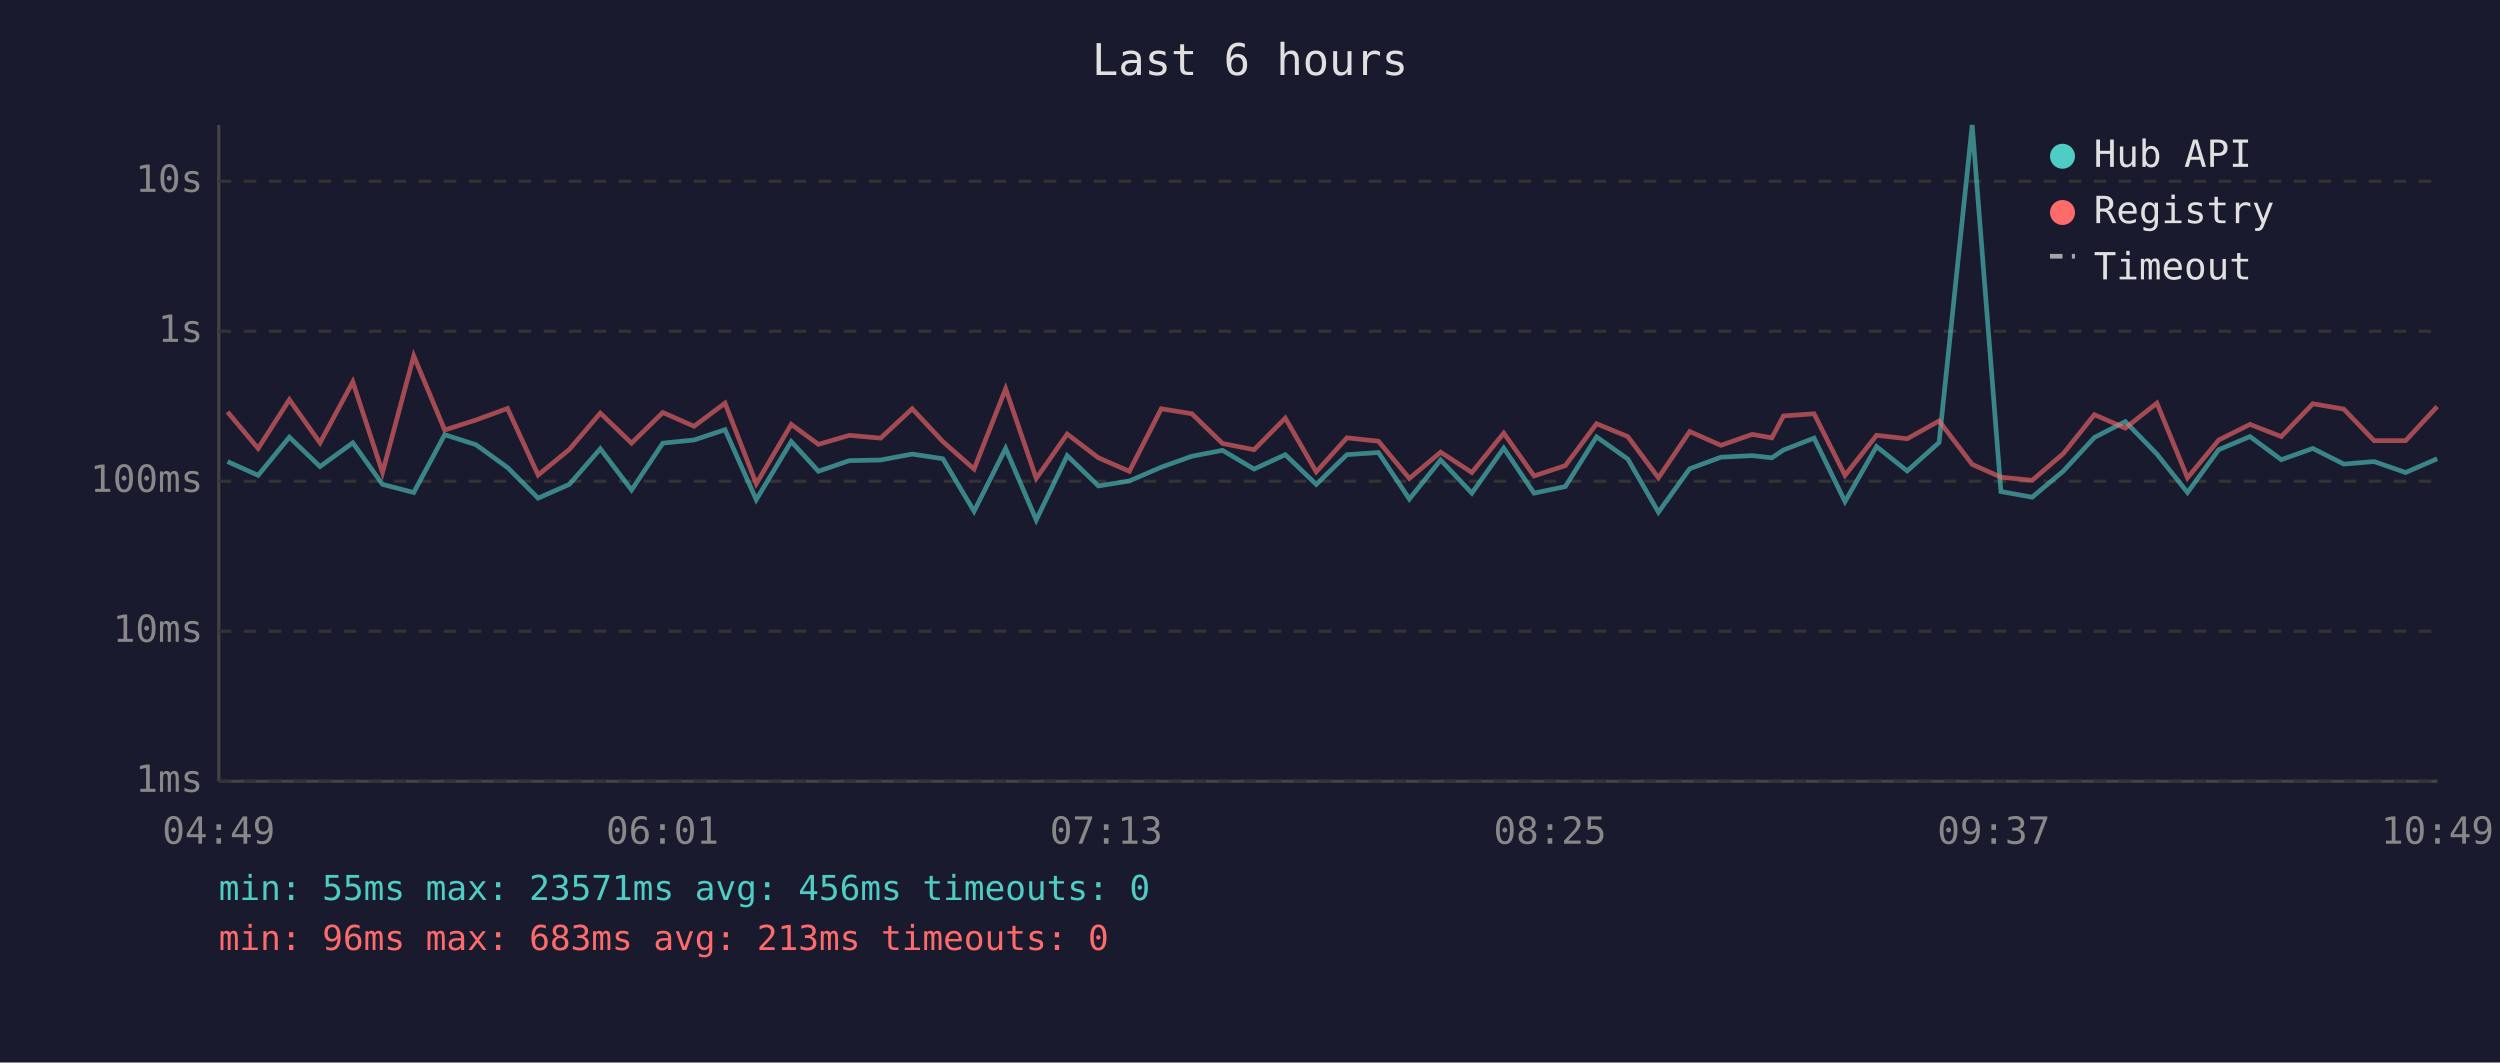
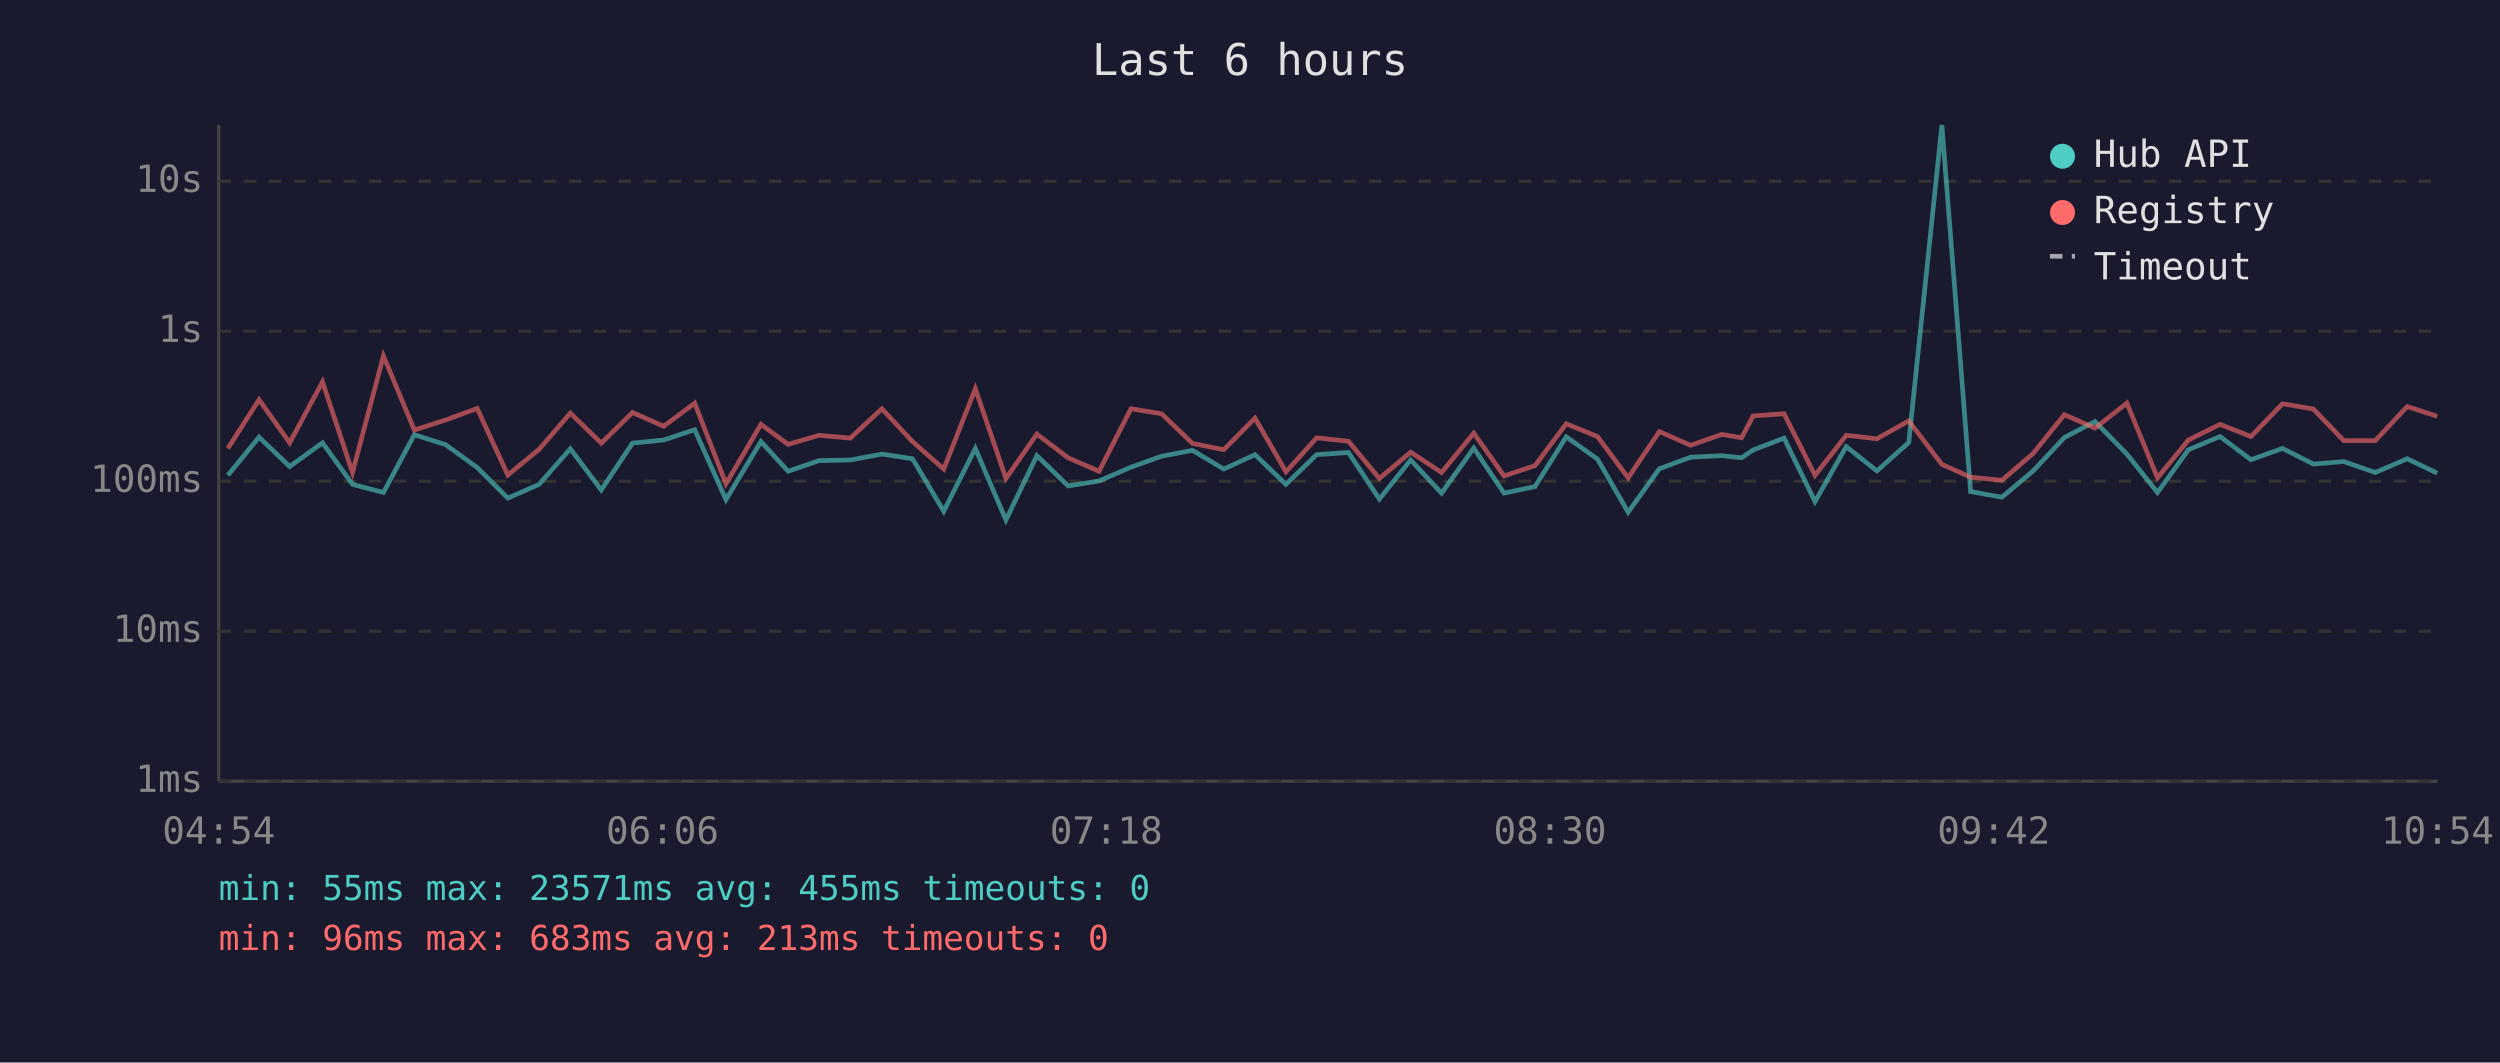
<svg xmlns="http://www.w3.org/2000/svg" viewBox="0 0 800 340" font-family="monospace" font-size="12">
  <rect width="800" height="340" fill="#1a1a2e" />
  <text x="400" y="24" fill="#e0e0e0" font-size="14" text-anchor="middle">Last 6 hours</text>
  <line x1="70" y1="40" x2="70" y2="250" stroke="#444" stroke-width="1" />
  <line x1="70" y1="250" x2="780" y2="250" stroke="#444" stroke-width="1" />
  <line x1="70" y1="250" x2="780" y2="250" stroke="#333" stroke-width="1" stroke-dasharray="4" />
  <text x="65" y="250" fill="#888" text-anchor="end" dominant-baseline="middle">1ms</text>
  <line x1="70" y1="202" x2="780" y2="202" stroke="#333" stroke-width="1" stroke-dasharray="4" />
  <text x="65" y="202" fill="#888" text-anchor="end" dominant-baseline="middle">10ms</text>
  <line x1="70" y1="154" x2="780" y2="154" stroke="#333" stroke-width="1" stroke-dasharray="4" />
  <text x="65" y="154" fill="#888" text-anchor="end" dominant-baseline="middle">100ms</text>
  <line x1="70" y1="106" x2="780" y2="106" stroke="#333" stroke-width="1" stroke-dasharray="4" />
  <text x="65" y="106" fill="#888" text-anchor="end" dominant-baseline="middle">1s</text>
  <line x1="70" y1="58" x2="780" y2="58" stroke="#333" stroke-width="1" stroke-dasharray="4" />
  <text x="65" y="58" fill="#888" text-anchor="end" dominant-baseline="middle">10s</text>
-   <text x="70" y="270" fill="#888" text-anchor="middle">04:49</text>
-   <text x="212" y="270" fill="#888" text-anchor="middle">06:01</text>
-   <text x="354" y="270" fill="#888" text-anchor="middle">07:13</text>
-   <text x="496" y="270" fill="#888" text-anchor="middle">08:25</text>
-   <text x="638" y="270" fill="#888" text-anchor="middle">09:37</text>
-   <text x="780" y="270" fill="#888" text-anchor="middle">10:49</text>
-   <polyline points="72.8,147.7 82.6,152.1 92.6,139.9 102.4,149.3 112.9,141.7 122.4,155.0 132.4,157.6 142.3,139.1 152.3,142.3 162.4,149.6 172.2,159.4 182.2,155.0 192.1,143.6 202.1,156.8 212.1,141.8 222.1,140.8 232.0,137.5 242.0,159.9 253.2,141.3 261.9,150.8 271.8,147.4 281.8,147.2 291.9,145.3 301.7,146.8 311.7,163.6 321.8,143.5 331.6,166.4 341.5,145.8 351.5,155.5 361.4,153.9 371.6,149.5 381.4,146.0 391.2,144.1 401.3,150.1 411.3,145.5 421.2,155.0 431.0,145.5 441.1,144.8 451.0,159.7 461.0,147.2 471.0,157.8 481.2,143.4 490.9,157.8 500.9,155.7 510.9,139.8 520.9,146.9 530.7,163.9 540.7,150.0 550.7,146.3 560.7,145.8 567.0,146.5 570.7,144.0 580.5,140.2 590.4,160.5 600.5,142.9 610.3,150.7 620.5,141.6 631.1,40.0 640.3,157.3 650.3,159.1 660.3,150.7 670.2,140.0 680.1,134.9 690.2,145.3 700.0,157.6 710.0,143.9 720.0,139.7 730.0,147.1 740.1,143.5 750.0,148.5 759.7,147.7 769.8,151.2 779.9,146.8" fill="none" stroke="#4ecdc4" stroke-width="1.5" opacity="0.6" />
-   <polyline points="72.8,131.8 82.6,143.5 92.6,127.9 102.4,141.7 112.9,122.2 122.4,151.2 132.4,113.9 142.3,137.6 152.3,134.4 162.4,130.7 172.2,152.0 182.2,143.8 192.1,132.2 202.1,141.8 212.1,132.0 222.1,136.4 232.0,129.0 242.0,154.8 253.2,135.8 261.9,142.2 271.8,139.3 281.8,140.2 291.9,130.8 301.7,141.3 311.7,150.1 321.8,124.4 331.6,153.1 341.5,138.9 351.5,146.5 361.4,150.8 371.6,130.8 381.4,132.4 391.2,141.9 401.3,143.9 411.3,133.8 421.2,151.0 431.0,140.1 441.1,141.2 451.0,153.1 461.0,144.7 471.0,151.2 481.2,138.6 490.9,152.3 500.9,149.0 510.9,135.6 520.9,139.7 530.7,152.9 540.7,138.1 550.7,142.5 560.7,139.0 567.0,140.1 570.7,133.1 580.5,132.4 590.4,152.1 600.5,139.3 610.3,140.4 620.5,134.7 631.1,148.6 640.3,152.7 650.3,153.7 660.3,145.1 670.2,132.7 680.1,137.0 690.2,129.0 700.0,152.9 710.0,140.8 720.0,135.8 730.0,139.7 740.1,129.2 750.0,130.9 759.7,141.0 769.8,141.0 779.9,130.1" fill="none" stroke="#ff6b6b" stroke-width="1.5" opacity="0.6" />
+   <text x="70" y="270" fill="#888" text-anchor="middle">04:54</text>
+   <text x="212" y="270" fill="#888" text-anchor="middle">06:06</text>
+   <text x="354" y="270" fill="#888" text-anchor="middle">07:18</text>
+   <text x="496" y="270" fill="#888" text-anchor="middle">08:30</text>
+   <text x="638" y="270" fill="#888" text-anchor="middle">09:42</text>
+   <text x="780" y="270" fill="#888" text-anchor="middle">10:54</text>
+   <polyline points="72.9,152.1 82.9,139.9 92.7,149.3 103.2,141.7 112.8,155.0 122.7,157.6 132.6,139.1 142.6,142.3 152.7,149.6 162.5,159.4 172.5,155.0 182.5,143.6 192.4,156.8 202.4,141.8 212.4,140.8 222.3,137.5 232.3,159.9 243.5,141.3 252.2,150.8 262.1,147.4 272.1,147.2 282.2,145.3 292.0,146.8 302.0,163.6 312.1,143.5 321.9,166.4 331.8,145.8 341.8,155.5 351.7,153.9 361.9,149.5 371.7,146.0 381.6,144.1 391.6,150.1 401.6,145.5 411.5,155.0 421.3,145.5 431.5,144.8 441.4,159.7 451.4,147.2 461.3,157.8 471.6,143.4 481.3,157.8 491.2,155.7 501.2,139.8 511.2,146.9 521.0,163.9 531.0,150.0 541.0,146.3 551.0,145.8 557.3,146.5 561.0,144.0 570.9,140.2 580.8,160.5 590.8,142.9 600.6,150.7 610.8,141.6 621.4,40.0 630.6,157.3 640.6,159.1 650.6,150.7 660.6,140.0 670.4,134.9 680.6,145.3 690.4,157.6 700.3,143.9 710.4,139.7 720.3,147.1 730.4,143.5 740.3,148.5 750.0,147.7 760.1,151.2 770.3,146.8 779.9,151.4" fill="none" stroke="#4ecdc4" stroke-width="1.5" opacity="0.6" />
+   <polyline points="72.9,143.5 82.9,127.9 92.7,141.7 103.2,122.2 112.8,151.2 122.7,113.9 132.6,137.6 142.6,134.4 152.7,130.7 162.5,152.0 172.5,143.8 182.5,132.2 192.4,141.8 202.4,132.0 212.4,136.4 222.3,129.0 232.3,154.8 243.5,135.8 252.2,142.2 262.1,139.3 272.1,140.2 282.2,130.8 292.0,141.3 302.0,150.1 312.1,124.4 321.9,153.1 331.8,138.9 341.8,146.5 351.7,150.8 361.9,130.8 371.7,132.4 381.6,141.9 391.6,143.9 401.6,133.8 411.5,151.0 421.3,140.1 431.5,141.2 441.4,153.1 451.4,144.7 461.3,151.2 471.6,138.6 481.3,152.3 491.2,149.0 501.2,135.6 511.2,139.7 521.0,152.9 531.0,138.1 541.0,142.5 551.0,139.0 557.3,140.1 561.0,133.1 570.9,132.4 580.8,152.1 590.8,139.3 600.6,140.4 610.8,134.7 621.4,148.6 630.6,152.7 640.6,153.7 650.6,145.1 660.6,132.7 670.4,137.0 680.6,129.0 690.4,152.9 700.3,140.8 710.4,135.8 720.3,139.7 730.4,129.2 740.3,130.9 750.0,141.0 760.1,141.0 770.3,130.1 779.9,133.2" fill="none" stroke="#ff6b6b" stroke-width="1.5" opacity="0.6" />
  <circle cx="660" cy="50" r="4" fill="#4ecdc4" />
  <text x="670" y="50" fill="#e0e0e0" dominant-baseline="middle">Hub API</text>
  <circle cx="660" cy="68" r="4" fill="#ff6b6b" />
  <text x="670" y="68" fill="#e0e0e0" dominant-baseline="middle">Registry</text>
  <line x1="656" y1="82" x2="664" y2="82" stroke="#e0e0e0" stroke-width="1.5" stroke-dasharray="4,3" opacity="0.7" />
  <text x="670" y="86" fill="#e0e0e0" dominant-baseline="middle">Timeout</text>
-   <text x="70" y="288" fill="#4ecdc4" font-size="11">min: 55ms  max: 23571ms  avg: 456ms  timeouts: 0</text>
+   <text x="70" y="288" fill="#4ecdc4" font-size="11">min: 55ms  max: 23571ms  avg: 455ms  timeouts: 0</text>
  <text x="70" y="304" fill="#ff6b6b" font-size="11">min: 96ms  max: 683ms  avg: 213ms  timeouts: 0</text>
</svg>
